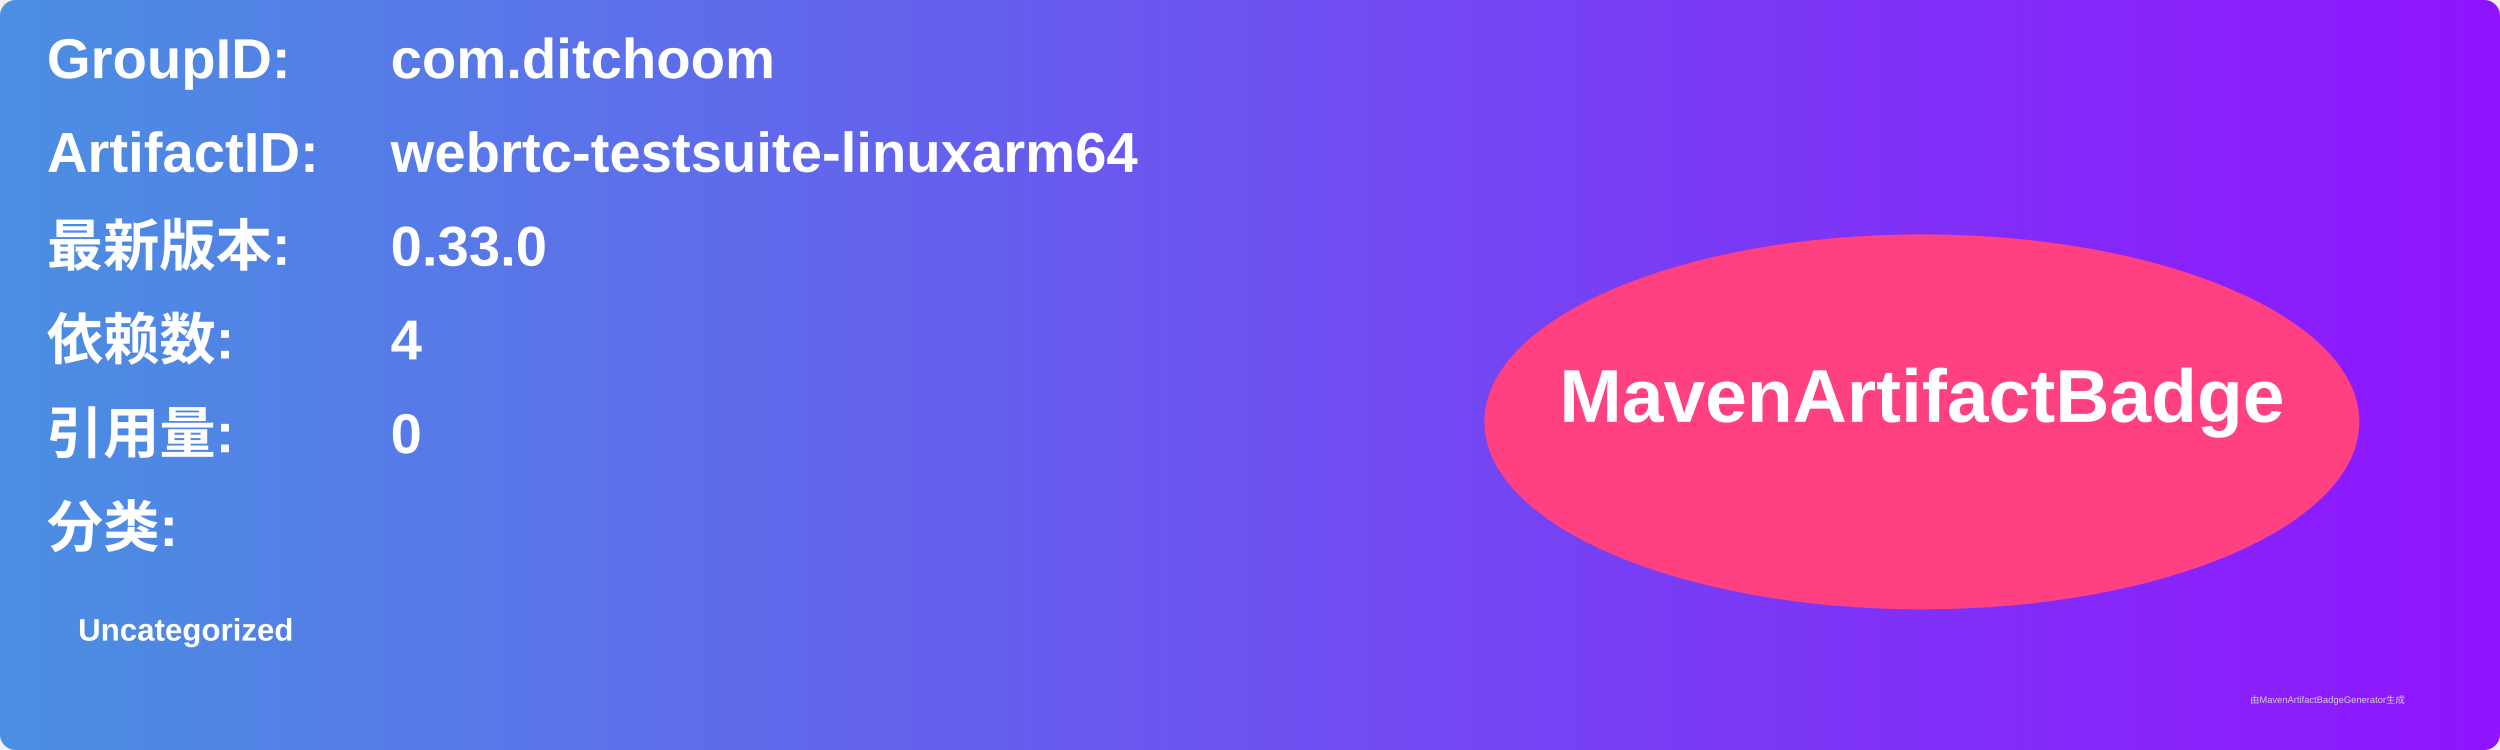
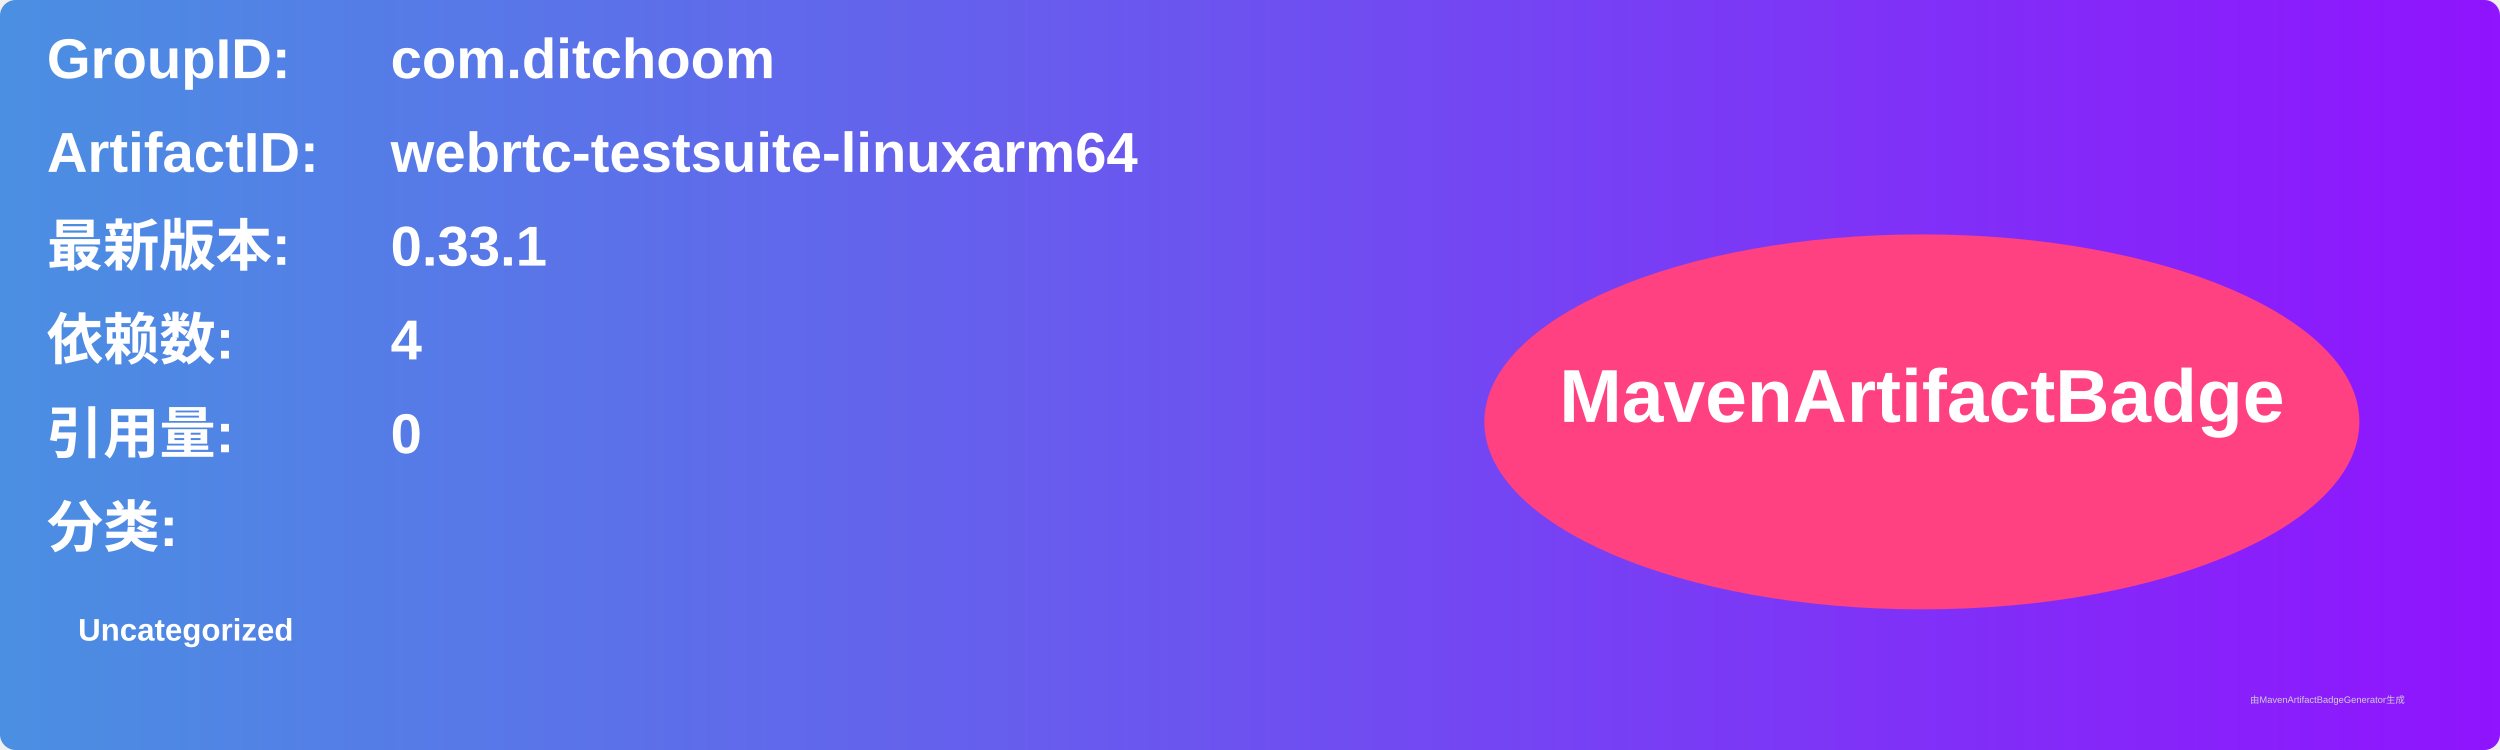
<svg xmlns="http://www.w3.org/2000/svg" width="800" height="240" viewBox="0 0 800 240">
  <linearGradient id="grad" x1="0%" y1="0%" x2="100%" y2="0%">
    <stop offset="0%" stop-color="#4a90e2" />
    <stop offset="100%" stop-color="#9013fe" />
  </linearGradient>
  <rect width="100%" height="100%" rx="5" ry="5" fill="url(#grad)" />
  <g transform="translate(15, 15)">
    <text x="0" y="10" font-family="Arial" font-size="18" fill="white" font-weight="bold" width="260">GroupID:</text>
    <text x="110" y="10" font-family="Arial" font-size="18" fill="white" font-weight="bold" width="460">com.ditchoom</text>
    <text x="0" y="40" font-family="Arial" font-size="18" fill="white" font-weight="bold" width="260">ArtifactID:</text>
    <text x="110" y="40" font-family="Arial" font-size="18" fill="white" font-weight="bold" width="460">webrtc-testsuite-linuxarm64</text>
    <text x="0" y="70" font-family="Arial" font-size="18" fill="white" font-weight="bold">最新版本:</text>
    <text x="110" y="70" font-family="Arial" font-size="18" fill="white" font-weight="bold">
-       <tspan font-weight="bold">0.33.0</tspan>
+       <tspan font-weight="bold">0.33.1</tspan>
    </text>
    <text x="0" y="100" font-family="Arial" font-size="18" fill="white" font-weight="bold">依赖数: </text>
    <text x="110" y="100" font-family="Arial" font-size="18" fill="white">
      <tspan font-weight="bold">4</tspan>
    </text>
    <text x="0" y="130" font-family="Arial" font-size="18" fill="white" font-weight="bold">引用量: </text>
    <text x="110" y="130" font-family="Arial" font-size="18" fill="white">
      <tspan font-weight="bold">0</tspan>
    </text>
    <text x="0" y="160" font-family="Arial" font-size="18" fill="white" font-weight="bold">分类:</text>
    <text x="10" y="190" font-family="Arial" font-size="10" fill="white">
      <tspan font-weight="bold">Uncategorized</tspan>
    </text>
    <ellipse cx="600" cy="120" rx="140" ry="60" fill="#ff4081" />
    <text x="600" y="120" text-anchor="middle" font-family="Arial" font-size="24" fill="white" font-weight="bold">MavenArtifactBadge</text>
  </g>
  <text x="720" y="225" font-family="Arial" font-size="3" fill="#d0d0d0">由MavenArtifactBadgeGenerator生成</text>
</svg>
